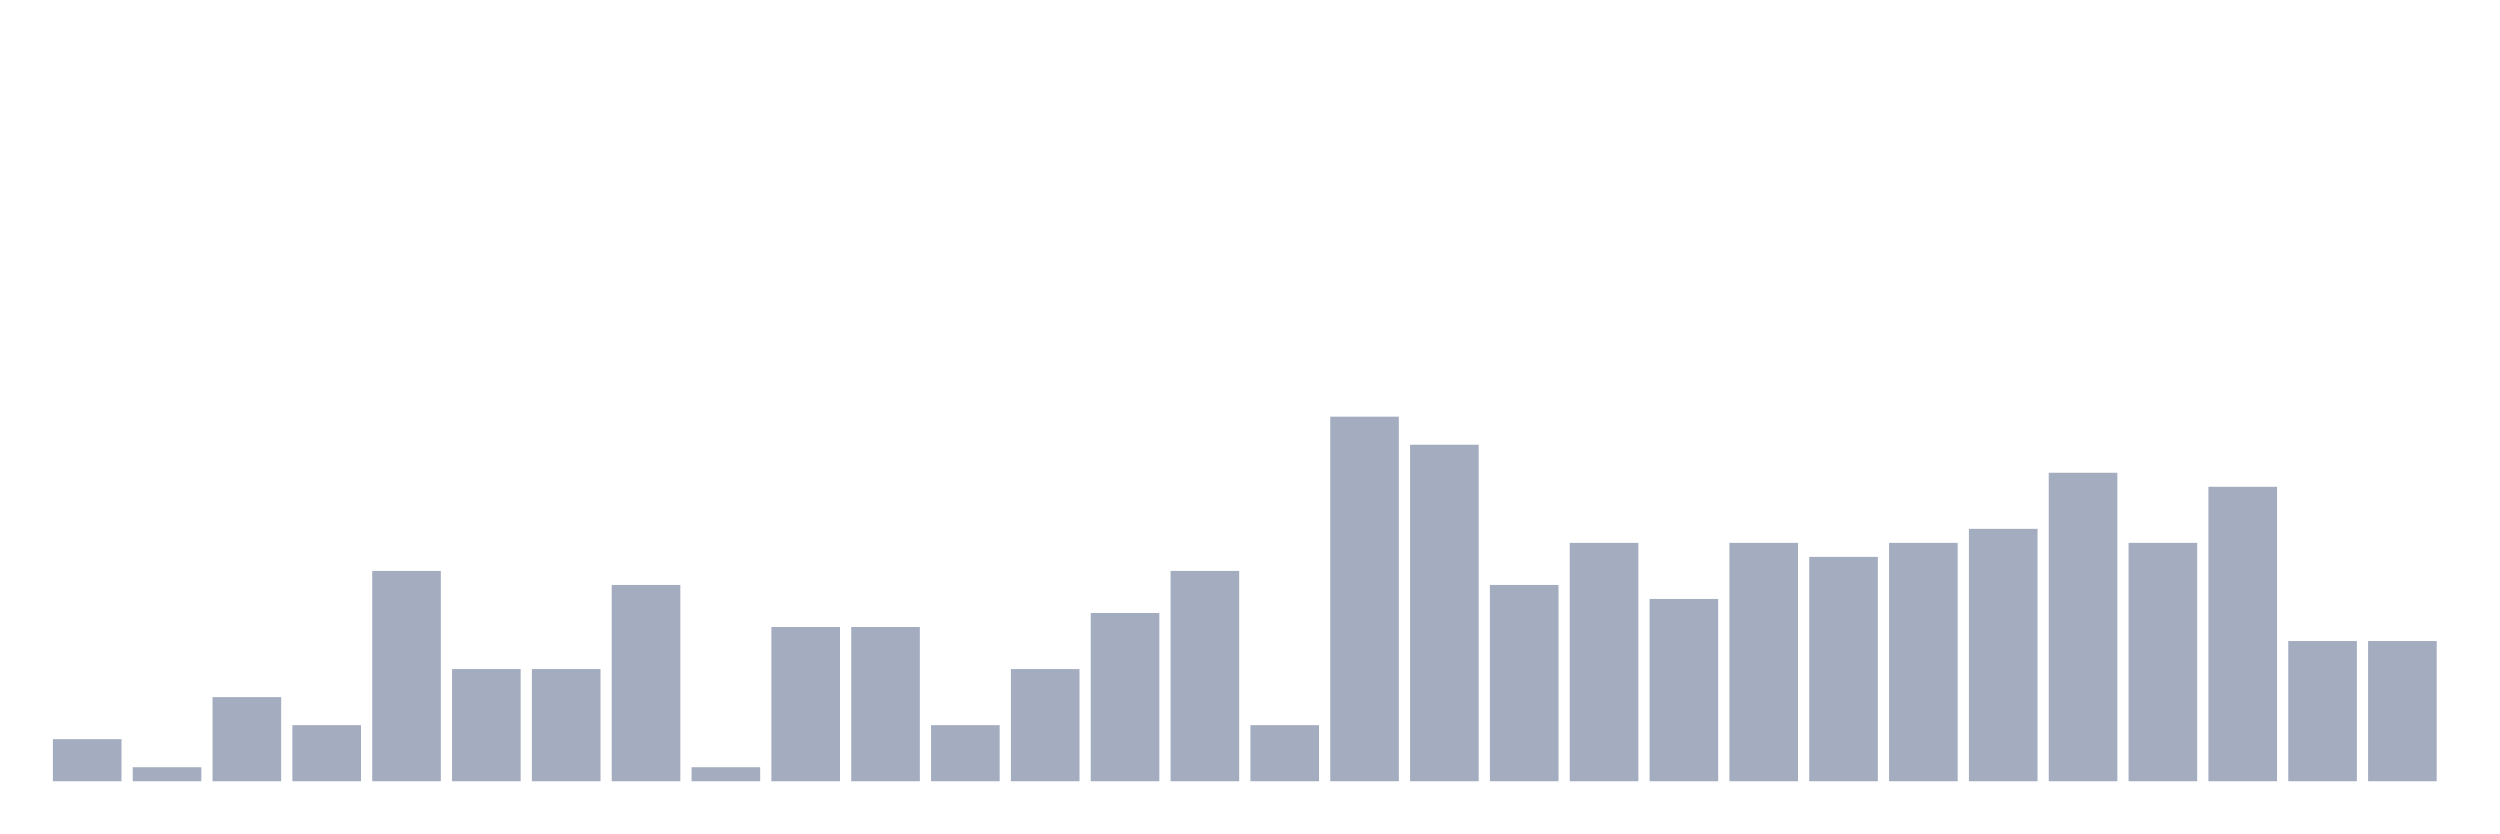
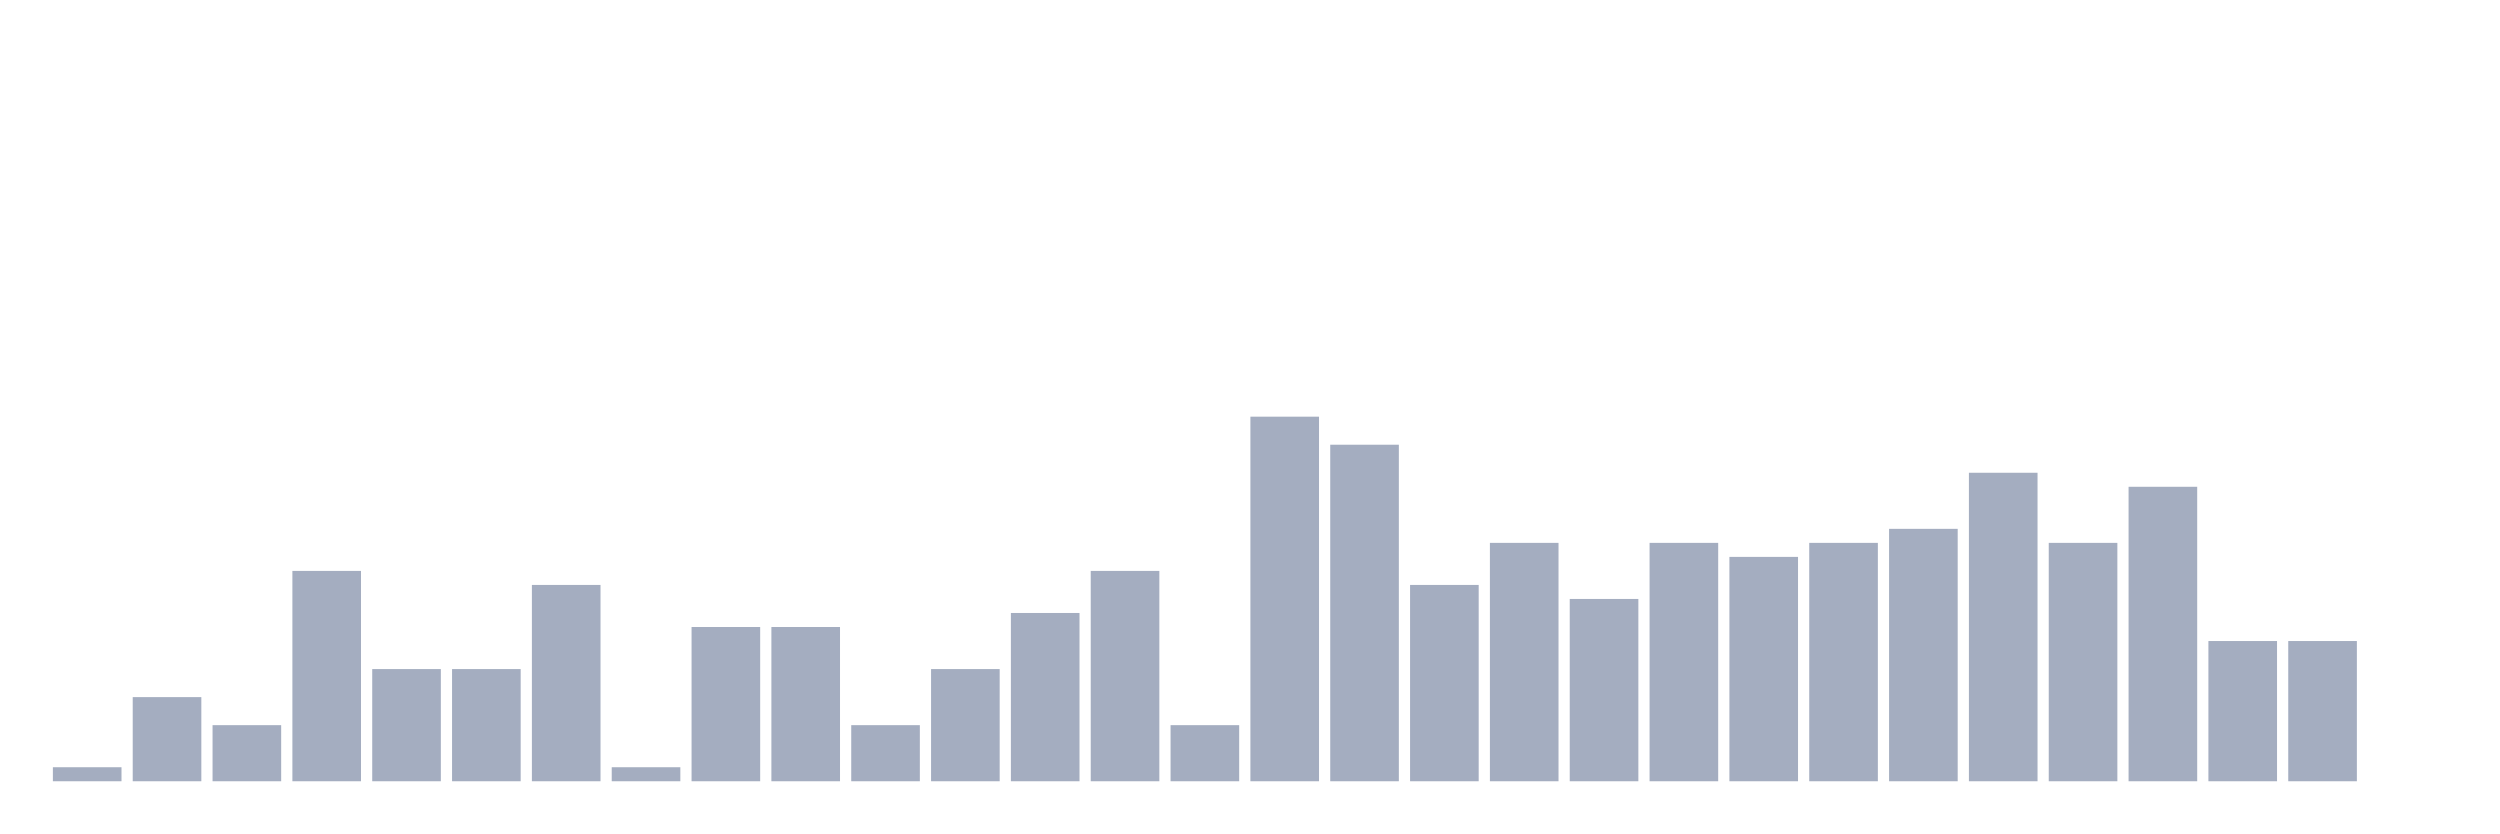
<svg xmlns="http://www.w3.org/2000/svg" viewBox="0 0 480 160">
  <g transform="translate(10,10)">
-     <rect class="bar" x="0.153" width="13.175" y="131.923" height="8.077" fill="rgb(164,173,192)" />
-     <rect class="bar" x="15.482" width="13.175" y="137.308" height="2.692" fill="rgb(164,173,192)" />
-     <rect class="bar" x="30.81" width="13.175" y="123.846" height="16.154" fill="rgb(164,173,192)" />
-     <rect class="bar" x="46.138" width="13.175" y="129.231" height="10.769" fill="rgb(164,173,192)" />
-     <rect class="bar" x="61.466" width="13.175" y="99.615" height="40.385" fill="rgb(164,173,192)" />
+     <rect class="bar" x="0.153" width="13.175" y="137.308" height="2.692" fill="rgb(164,173,192)" />
+     <rect class="bar" x="15.482" width="13.175" y="123.846" height="16.154" fill="rgb(164,173,192)" />
+     <rect class="bar" x="30.81" width="13.175" y="129.231" height="10.769" fill="rgb(164,173,192)" />
+     <rect class="bar" x="46.138" width="13.175" y="99.615" height="40.385" fill="rgb(164,173,192)" />
+     <rect class="bar" x="61.466" width="13.175" y="118.462" height="21.538" fill="rgb(164,173,192)" />
    <rect class="bar" x="76.794" width="13.175" y="118.462" height="21.538" fill="rgb(164,173,192)" />
-     <rect class="bar" x="92.123" width="13.175" y="118.462" height="21.538" fill="rgb(164,173,192)" />
-     <rect class="bar" x="107.451" width="13.175" y="102.308" height="37.692" fill="rgb(164,173,192)" />
-     <rect class="bar" x="122.779" width="13.175" y="137.308" height="2.692" fill="rgb(164,173,192)" />
+     <rect class="bar" x="92.123" width="13.175" y="102.308" height="37.692" fill="rgb(164,173,192)" />
+     <rect class="bar" x="107.451" width="13.175" y="137.308" height="2.692" fill="rgb(164,173,192)" />
+     <rect class="bar" x="122.779" width="13.175" y="110.385" height="29.615" fill="rgb(164,173,192)" />
    <rect class="bar" x="138.107" width="13.175" y="110.385" height="29.615" fill="rgb(164,173,192)" />
-     <rect class="bar" x="153.436" width="13.175" y="110.385" height="29.615" fill="rgb(164,173,192)" />
-     <rect class="bar" x="168.764" width="13.175" y="129.231" height="10.769" fill="rgb(164,173,192)" />
-     <rect class="bar" x="184.092" width="13.175" y="118.462" height="21.538" fill="rgb(164,173,192)" />
-     <rect class="bar" x="199.42" width="13.175" y="107.692" height="32.308" fill="rgb(164,173,192)" />
-     <rect class="bar" x="214.748" width="13.175" y="99.615" height="40.385" fill="rgb(164,173,192)" />
-     <rect class="bar" x="230.077" width="13.175" y="129.231" height="10.769" fill="rgb(164,173,192)" />
-     <rect class="bar" x="245.405" width="13.175" y="70" height="70" fill="rgb(164,173,192)" />
-     <rect class="bar" x="260.733" width="13.175" y="75.385" height="64.615" fill="rgb(164,173,192)" />
-     <rect class="bar" x="276.061" width="13.175" y="102.308" height="37.692" fill="rgb(164,173,192)" />
-     <rect class="bar" x="291.39" width="13.175" y="94.231" height="45.769" fill="rgb(164,173,192)" />
-     <rect class="bar" x="306.718" width="13.175" y="105" height="35" fill="rgb(164,173,192)" />
-     <rect class="bar" x="322.046" width="13.175" y="94.231" height="45.769" fill="rgb(164,173,192)" />
-     <rect class="bar" x="337.374" width="13.175" y="96.923" height="43.077" fill="rgb(164,173,192)" />
-     <rect class="bar" x="352.702" width="13.175" y="94.231" height="45.769" fill="rgb(164,173,192)" />
-     <rect class="bar" x="368.031" width="13.175" y="91.538" height="48.462" fill="rgb(164,173,192)" />
-     <rect class="bar" x="383.359" width="13.175" y="80.769" height="59.231" fill="rgb(164,173,192)" />
-     <rect class="bar" x="398.687" width="13.175" y="94.231" height="45.769" fill="rgb(164,173,192)" />
-     <rect class="bar" x="414.015" width="13.175" y="83.462" height="56.538" fill="rgb(164,173,192)" />
+     <rect class="bar" x="153.436" width="13.175" y="129.231" height="10.769" fill="rgb(164,173,192)" />
+     <rect class="bar" x="168.764" width="13.175" y="118.462" height="21.538" fill="rgb(164,173,192)" />
+     <rect class="bar" x="184.092" width="13.175" y="107.692" height="32.308" fill="rgb(164,173,192)" />
+     <rect class="bar" x="199.42" width="13.175" y="99.615" height="40.385" fill="rgb(164,173,192)" />
+     <rect class="bar" x="214.748" width="13.175" y="129.231" height="10.769" fill="rgb(164,173,192)" />
+     <rect class="bar" x="230.077" width="13.175" y="70" height="70" fill="rgb(164,173,192)" />
+     <rect class="bar" x="245.405" width="13.175" y="75.385" height="64.615" fill="rgb(164,173,192)" />
+     <rect class="bar" x="260.733" width="13.175" y="102.308" height="37.692" fill="rgb(164,173,192)" />
+     <rect class="bar" x="276.061" width="13.175" y="94.231" height="45.769" fill="rgb(164,173,192)" />
+     <rect class="bar" x="291.39" width="13.175" y="105" height="35" fill="rgb(164,173,192)" />
+     <rect class="bar" x="306.718" width="13.175" y="94.231" height="45.769" fill="rgb(164,173,192)" />
+     <rect class="bar" x="322.046" width="13.175" y="96.923" height="43.077" fill="rgb(164,173,192)" />
+     <rect class="bar" x="337.374" width="13.175" y="94.231" height="45.769" fill="rgb(164,173,192)" />
+     <rect class="bar" x="352.702" width="13.175" y="91.538" height="48.462" fill="rgb(164,173,192)" />
+     <rect class="bar" x="368.031" width="13.175" y="80.769" height="59.231" fill="rgb(164,173,192)" />
+     <rect class="bar" x="383.359" width="13.175" y="94.231" height="45.769" fill="rgb(164,173,192)" />
+     <rect class="bar" x="398.687" width="13.175" y="83.462" height="56.538" fill="rgb(164,173,192)" />
+     <rect class="bar" x="414.015" width="13.175" y="113.077" height="26.923" fill="rgb(164,173,192)" />
    <rect class="bar" x="429.344" width="13.175" y="113.077" height="26.923" fill="rgb(164,173,192)" />
-     <rect class="bar" x="444.672" width="13.175" y="113.077" height="26.923" fill="rgb(164,173,192)" />
+     <rect class="bar" x="444.672" width="13.175" y="140" height="0" fill="rgb(164,173,192)" />
  </g>
</svg>
